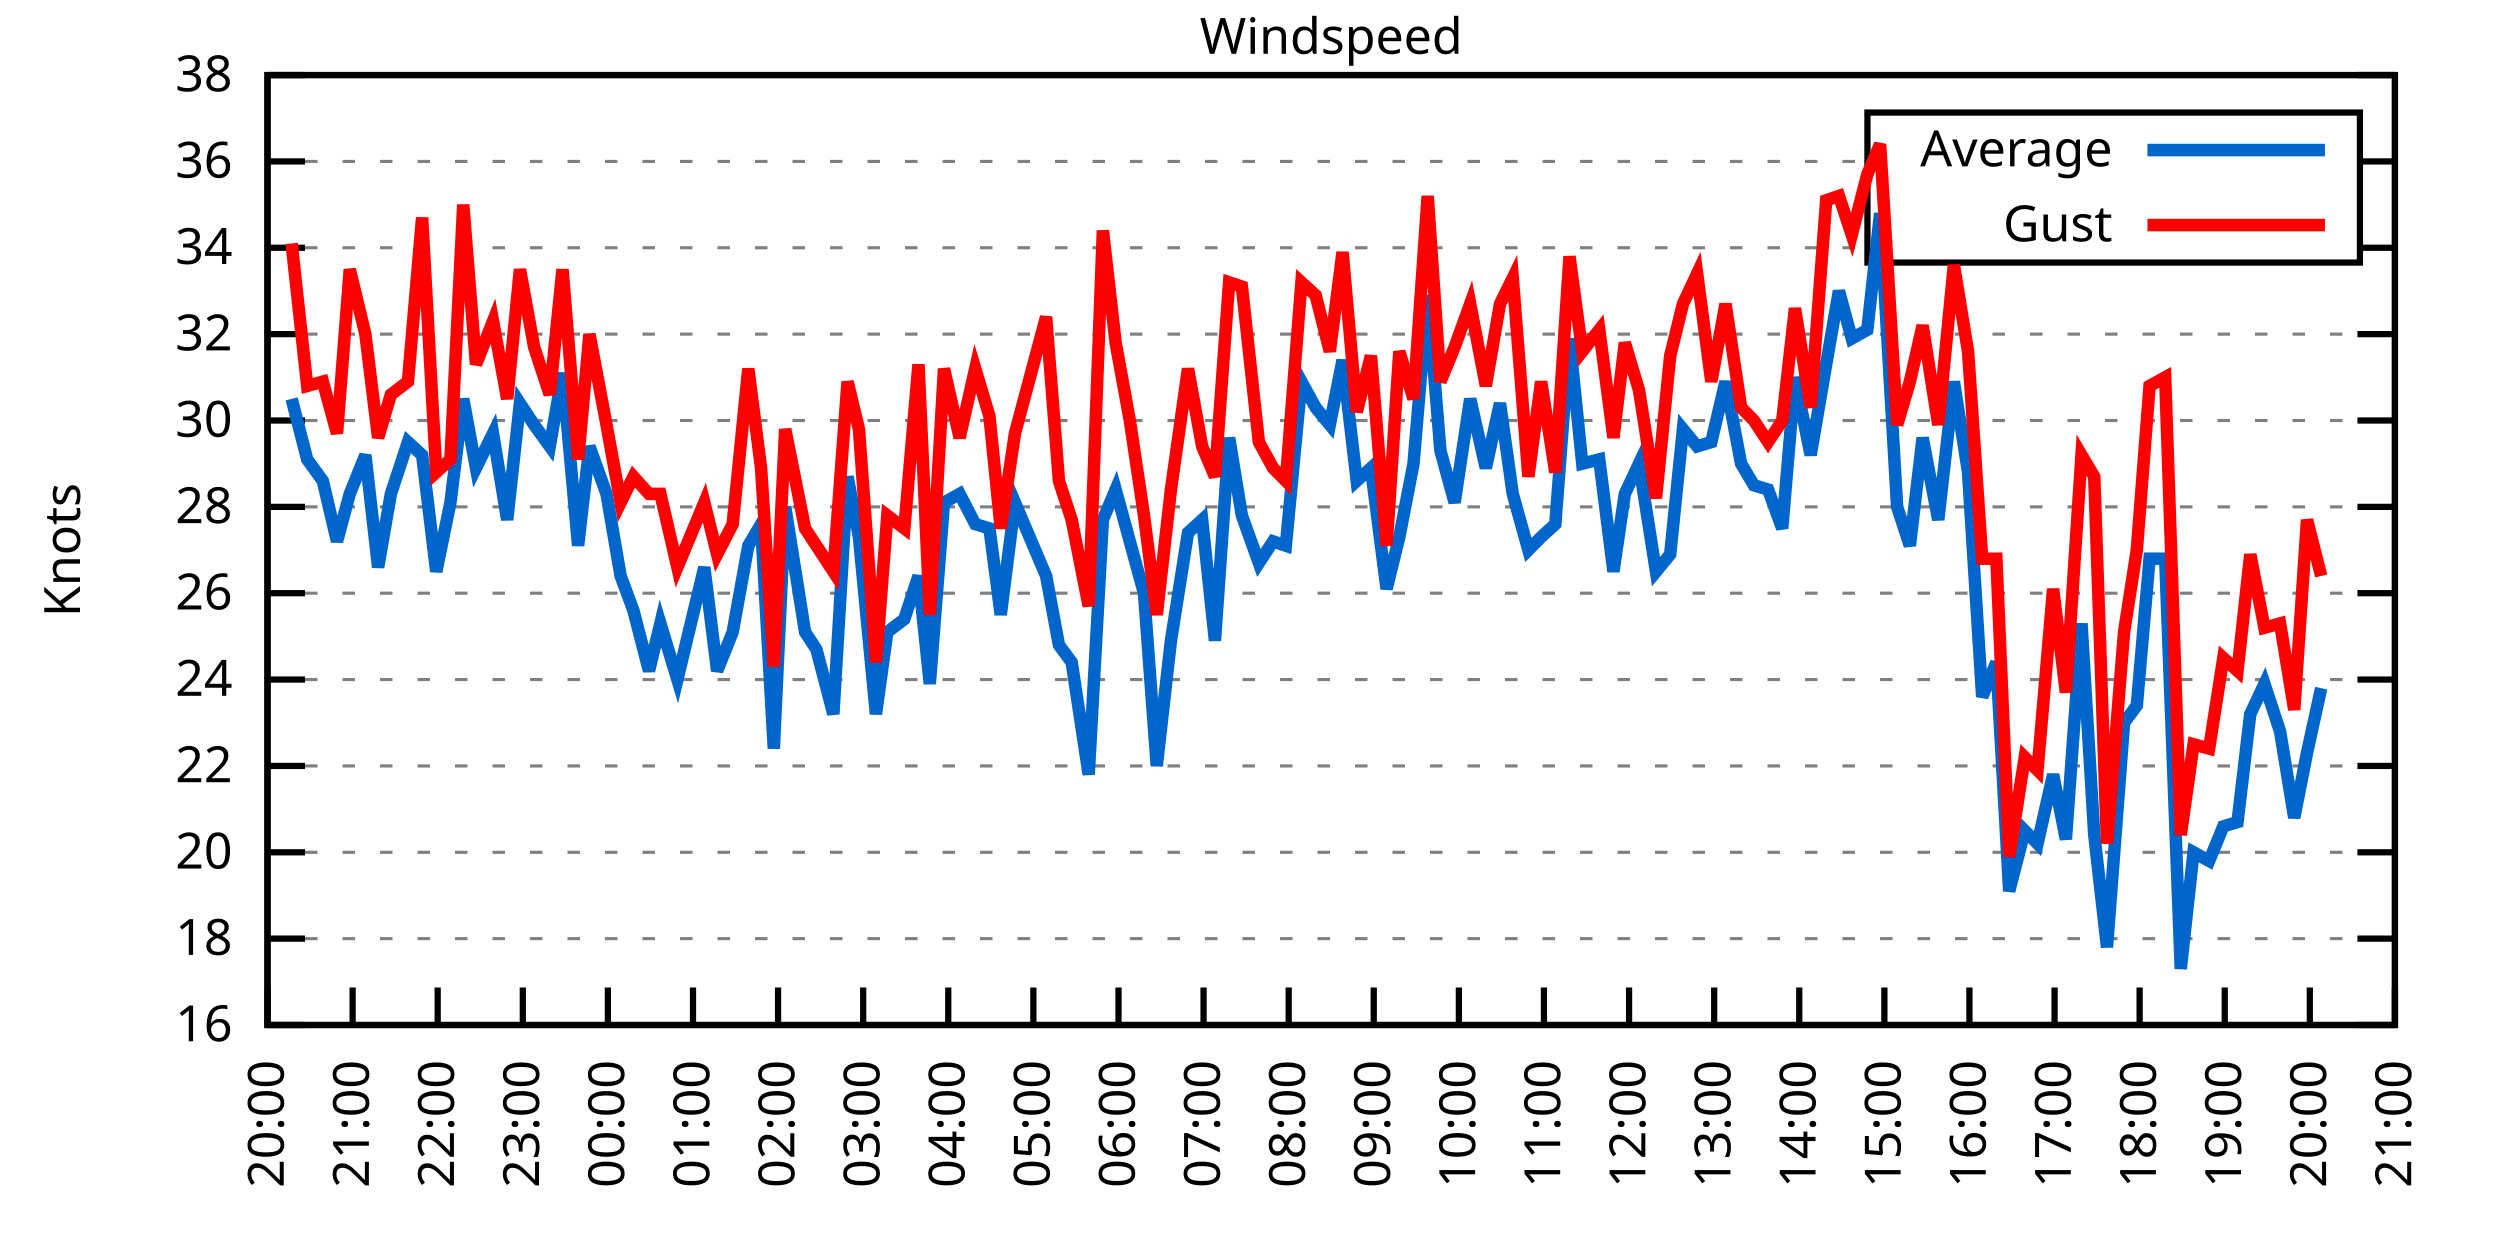
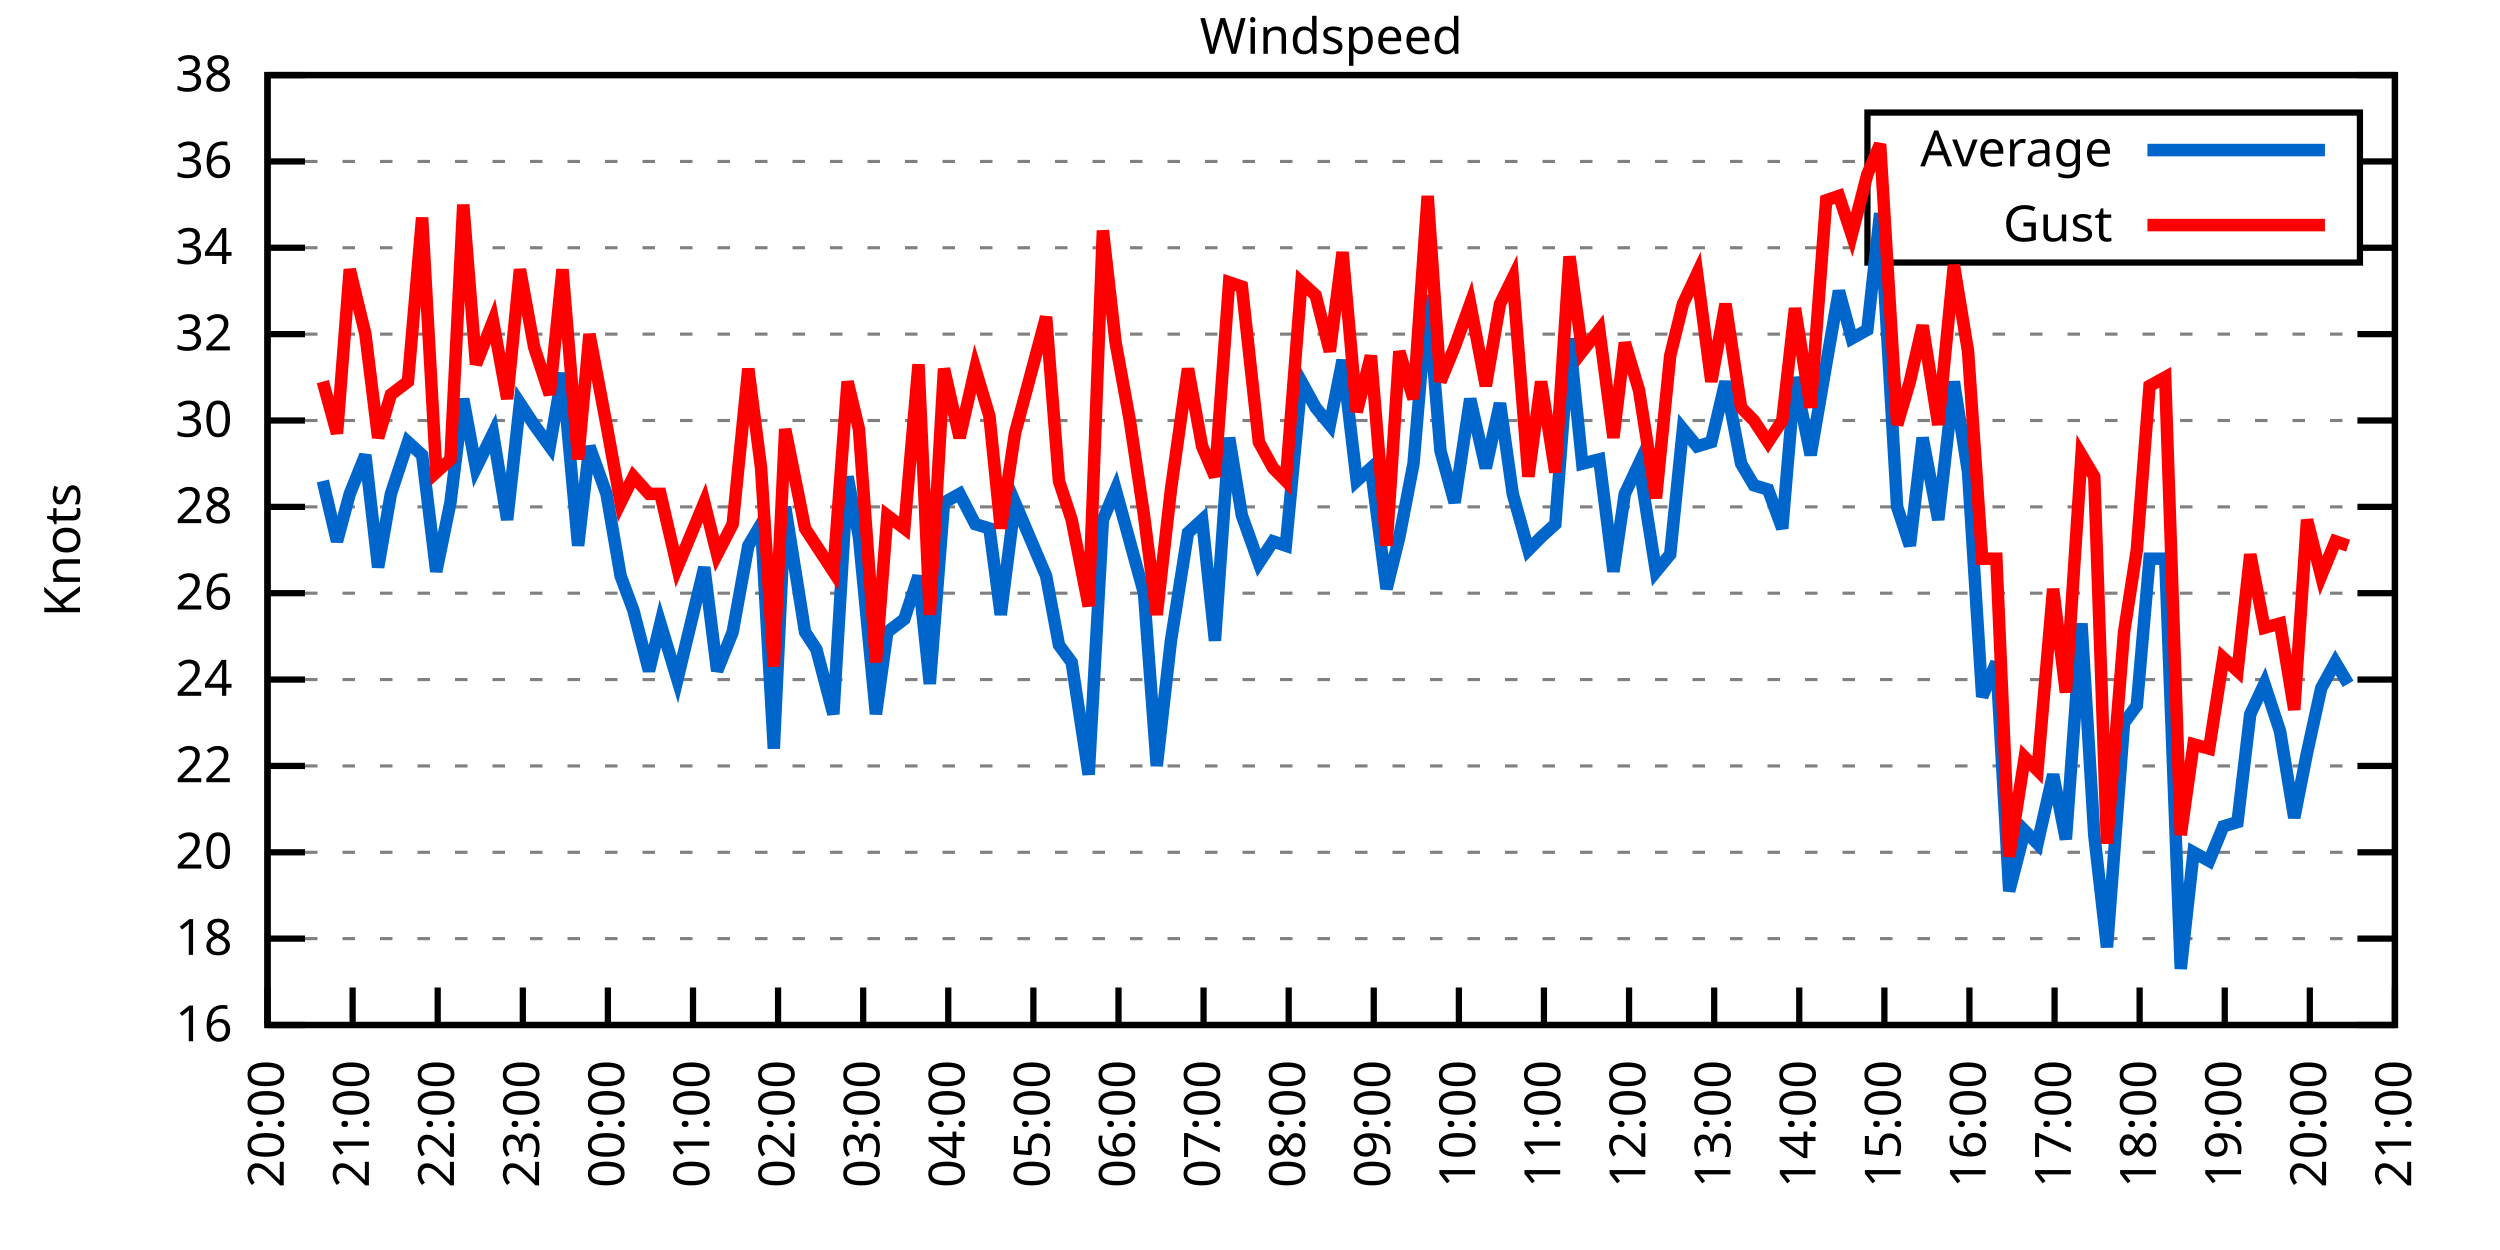
<svg xmlns="http://www.w3.org/2000/svg" xmlns:xlink="http://www.w3.org/1999/xlink" width="400" height="200" viewBox="0 0 400 200">
  <g id="gnuplot_canvas">
    <rect x="0" y="0" width="400" height="200" fill="none" />
    <defs>
      <circle id="gpDot" r="0.5" stroke-width="0.5" stroke="currentColor" />
      <path id="gpPt0" stroke-width="0.333" stroke="currentColor" d="M-1,0 h2 M0,-1 v2" />
      <path id="gpPt1" stroke-width="0.333" stroke="currentColor" d="M-1,-1 L1,1 M1,-1 L-1,1" />
      <path id="gpPt2" stroke-width="0.333" stroke="currentColor" d="M-1,0 L1,0 M0,-1 L0,1 M-1,-1 L1,1 M-1,1 L1,-1" />
      <rect id="gpPt3" stroke-width="0.333" stroke="currentColor" x="-1" y="-1" width="2" height="2" />
      <rect id="gpPt4" stroke-width="0.333" stroke="currentColor" fill="currentColor" x="-1" y="-1" width="2" height="2" />
      <circle id="gpPt5" stroke-width="0.333" stroke="currentColor" cx="0" cy="0" r="1" />
      <use xlink:href="#gpPt5" id="gpPt6" fill="currentColor" stroke="none" />
      <path id="gpPt7" stroke-width="0.333" stroke="currentColor" d="M0,-1.33 L-1.33,0.67 L1.33,0.67 z" />
      <use xlink:href="#gpPt7" id="gpPt8" fill="currentColor" stroke="none" />
      <use xlink:href="#gpPt7" id="gpPt9" stroke="currentColor" transform="rotate(180)" />
      <use xlink:href="#gpPt9" id="gpPt10" fill="currentColor" stroke="none" />
      <use xlink:href="#gpPt3" id="gpPt11" stroke="currentColor" transform="rotate(45)" />
      <use xlink:href="#gpPt11" id="gpPt12" fill="currentColor" stroke="none" />
      <path id="gpPt13" stroke-width="0.333" stroke="currentColor" d="M0,1.330 L1.265,0.411 L0.782,-1.067 L-0.782,-1.076 L-1.265,0.411 z" />
      <use xlink:href="#gpPt13" id="gpPt14" fill="currentColor" stroke="none" />
      <filter id="textbox" filterUnits="objectBoundingBox" x="0" y="0" height="1" width="1">
        <feFlood flood-color="white" flood-opacity="1" result="bgnd" />
        <feComposite in="SourceGraphic" in2="bgnd" operator="atop" />
      </filter>
      <filter id="greybox" filterUnits="objectBoundingBox" x="0" y="0" height="1" width="1">
        <feFlood flood-color="lightgrey" flood-opacity="1" result="grey" />
        <feComposite in="SourceGraphic" in2="grey" operator="atop" />
      </filter>
    </defs>
    <g fill="none" color="white" stroke="currentColor" stroke-width="1.00" stroke-linecap="butt" stroke-linejoin="miter">
</g>
    <g fill="none" color="black" stroke="currentColor" stroke-width="1.00" stroke-linecap="butt" stroke-linejoin="miter">
      <g stroke="none" shape-rendering="crispEdges">
        <polygon fill="rgb(255, 255, 255)" points="42.80,164.00 383.18,164.00 383.18,12.02 42.80,12.02 " />
      </g>
    </g>
    <g fill="none" color="black" stroke="currentColor" stroke-width="1.00" stroke-linecap="butt" stroke-linejoin="miter">
</g>
    <g fill="none" color="black" stroke="black" stroke-width="0.50" stroke-linecap="butt" stroke-linejoin="miter">
</g>
    <g fill="none" color="gray" stroke="currentColor" stroke-width="0.50" stroke-linecap="butt" stroke-linejoin="miter">
      <path stroke="gray" stroke-dasharray="2,4" class="gridline" d="M42.80,164.00 L383.19,164.00  " />
    </g>
    <g fill="none" color="gray" stroke="gray" stroke-width="1.00" stroke-linecap="butt" stroke-linejoin="miter">
</g>
    <g fill="none" color="black" stroke="currentColor" stroke-width="1.00" stroke-linecap="butt" stroke-linejoin="miter">
      <path stroke="black" d="M42.80,164.00 L48.80,164.00 M383.19,164.00 L377.19,164.00  " />
      <g transform="translate(37.20,166.60)" stroke="none" fill="black" font-family="Sans" font-size="8.00" text-anchor="end">
        <text>
          <tspan font-family="Sans"> 16</tspan>
        </text>
      </g>
    </g>
    <g fill="none" color="black" stroke="currentColor" stroke-width="1.00" stroke-linecap="butt" stroke-linejoin="miter">
</g>
    <g fill="none" color="black" stroke="black" stroke-width="0.50" stroke-linecap="butt" stroke-linejoin="miter">
</g>
    <g fill="none" color="gray" stroke="currentColor" stroke-width="0.50" stroke-linecap="butt" stroke-linejoin="miter">
      <path stroke="gray" stroke-dasharray="2,4" class="gridline" d="M42.80,150.18 L383.19,150.18  " />
    </g>
    <g fill="none" color="gray" stroke="gray" stroke-width="1.00" stroke-linecap="butt" stroke-linejoin="miter">
</g>
    <g fill="none" color="black" stroke="currentColor" stroke-width="1.00" stroke-linecap="butt" stroke-linejoin="miter">
      <path stroke="black" d="M42.80,150.18 L48.80,150.18 M383.19,150.18 L377.19,150.18  " />
      <g transform="translate(37.20,152.78)" stroke="none" fill="black" font-family="Sans" font-size="8.00" text-anchor="end">
        <text>
          <tspan font-family="Sans"> 18</tspan>
        </text>
      </g>
    </g>
    <g fill="none" color="black" stroke="currentColor" stroke-width="1.00" stroke-linecap="butt" stroke-linejoin="miter">
</g>
    <g fill="none" color="black" stroke="black" stroke-width="0.50" stroke-linecap="butt" stroke-linejoin="miter">
</g>
    <g fill="none" color="gray" stroke="currentColor" stroke-width="0.50" stroke-linecap="butt" stroke-linejoin="miter">
      <path stroke="gray" stroke-dasharray="2,4" class="gridline" d="M42.80,136.37 L383.19,136.37  " />
    </g>
    <g fill="none" color="gray" stroke="gray" stroke-width="1.00" stroke-linecap="butt" stroke-linejoin="miter">
</g>
    <g fill="none" color="black" stroke="currentColor" stroke-width="1.00" stroke-linecap="butt" stroke-linejoin="miter">
      <path stroke="black" d="M42.80,136.37 L48.80,136.37 M383.19,136.37 L377.19,136.37  " />
      <g transform="translate(37.20,138.97)" stroke="none" fill="black" font-family="Sans" font-size="8.00" text-anchor="end">
        <text>
          <tspan font-family="Sans"> 20</tspan>
        </text>
      </g>
    </g>
    <g fill="none" color="black" stroke="currentColor" stroke-width="1.00" stroke-linecap="butt" stroke-linejoin="miter">
</g>
    <g fill="none" color="black" stroke="black" stroke-width="0.50" stroke-linecap="butt" stroke-linejoin="miter">
</g>
    <g fill="none" color="gray" stroke="currentColor" stroke-width="0.50" stroke-linecap="butt" stroke-linejoin="miter">
      <path stroke="gray" stroke-dasharray="2,4" class="gridline" d="M42.80,122.55 L383.19,122.55  " />
    </g>
    <g fill="none" color="gray" stroke="gray" stroke-width="1.00" stroke-linecap="butt" stroke-linejoin="miter">
</g>
    <g fill="none" color="black" stroke="currentColor" stroke-width="1.00" stroke-linecap="butt" stroke-linejoin="miter">
      <path stroke="black" d="M42.80,122.55 L48.80,122.55 M383.19,122.55 L377.19,122.55  " />
      <g transform="translate(37.20,125.15)" stroke="none" fill="black" font-family="Sans" font-size="8.00" text-anchor="end">
        <text>
          <tspan font-family="Sans"> 22</tspan>
        </text>
      </g>
    </g>
    <g fill="none" color="black" stroke="currentColor" stroke-width="1.00" stroke-linecap="butt" stroke-linejoin="miter">
</g>
    <g fill="none" color="black" stroke="black" stroke-width="0.50" stroke-linecap="butt" stroke-linejoin="miter">
</g>
    <g fill="none" color="gray" stroke="currentColor" stroke-width="0.50" stroke-linecap="butt" stroke-linejoin="miter">
      <path stroke="gray" stroke-dasharray="2,4" class="gridline" d="M42.80,108.73 L383.19,108.73  " />
    </g>
    <g fill="none" color="gray" stroke="gray" stroke-width="1.00" stroke-linecap="butt" stroke-linejoin="miter">
</g>
    <g fill="none" color="black" stroke="currentColor" stroke-width="1.00" stroke-linecap="butt" stroke-linejoin="miter">
      <path stroke="black" d="M42.80,108.73 L48.80,108.73 M383.19,108.73 L377.19,108.73  " />
      <g transform="translate(37.20,111.33)" stroke="none" fill="black" font-family="Sans" font-size="8.00" text-anchor="end">
        <text>
          <tspan font-family="Sans"> 24</tspan>
        </text>
      </g>
    </g>
    <g fill="none" color="black" stroke="currentColor" stroke-width="1.00" stroke-linecap="butt" stroke-linejoin="miter">
</g>
    <g fill="none" color="black" stroke="black" stroke-width="0.50" stroke-linecap="butt" stroke-linejoin="miter">
</g>
    <g fill="none" color="gray" stroke="currentColor" stroke-width="0.50" stroke-linecap="butt" stroke-linejoin="miter">
      <path stroke="gray" stroke-dasharray="2,4" class="gridline" d="M42.80,94.91 L383.19,94.91  " />
    </g>
    <g fill="none" color="gray" stroke="gray" stroke-width="1.00" stroke-linecap="butt" stroke-linejoin="miter">
</g>
    <g fill="none" color="black" stroke="currentColor" stroke-width="1.00" stroke-linecap="butt" stroke-linejoin="miter">
      <path stroke="black" d="M42.80,94.91 L48.80,94.91 M383.19,94.91 L377.19,94.91  " />
      <g transform="translate(37.20,97.51)" stroke="none" fill="black" font-family="Sans" font-size="8.00" text-anchor="end">
        <text>
          <tspan font-family="Sans"> 26</tspan>
        </text>
      </g>
    </g>
    <g fill="none" color="black" stroke="currentColor" stroke-width="1.00" stroke-linecap="butt" stroke-linejoin="miter">
</g>
    <g fill="none" color="black" stroke="black" stroke-width="0.50" stroke-linecap="butt" stroke-linejoin="miter">
</g>
    <g fill="none" color="gray" stroke="currentColor" stroke-width="0.50" stroke-linecap="butt" stroke-linejoin="miter">
      <path stroke="gray" stroke-dasharray="2,4" class="gridline" d="M42.80,81.10 L383.19,81.10  " />
    </g>
    <g fill="none" color="gray" stroke="gray" stroke-width="1.00" stroke-linecap="butt" stroke-linejoin="miter">
</g>
    <g fill="none" color="black" stroke="currentColor" stroke-width="1.00" stroke-linecap="butt" stroke-linejoin="miter">
      <path stroke="black" d="M42.80,81.10 L48.80,81.10 M383.19,81.10 L377.19,81.10  " />
      <g transform="translate(37.20,83.70)" stroke="none" fill="black" font-family="Sans" font-size="8.00" text-anchor="end">
        <text>
          <tspan font-family="Sans"> 28</tspan>
        </text>
      </g>
    </g>
    <g fill="none" color="black" stroke="currentColor" stroke-width="1.00" stroke-linecap="butt" stroke-linejoin="miter">
</g>
    <g fill="none" color="black" stroke="black" stroke-width="0.50" stroke-linecap="butt" stroke-linejoin="miter">
</g>
    <g fill="none" color="gray" stroke="currentColor" stroke-width="0.50" stroke-linecap="butt" stroke-linejoin="miter">
      <path stroke="gray" stroke-dasharray="2,4" class="gridline" d="M42.80,67.28 L383.19,67.28  " />
    </g>
    <g fill="none" color="gray" stroke="gray" stroke-width="1.00" stroke-linecap="butt" stroke-linejoin="miter">
</g>
    <g fill="none" color="black" stroke="currentColor" stroke-width="1.00" stroke-linecap="butt" stroke-linejoin="miter">
      <path stroke="black" d="M42.80,67.28 L48.80,67.28 M383.19,67.28 L377.19,67.28  " />
      <g transform="translate(37.20,69.88)" stroke="none" fill="black" font-family="Sans" font-size="8.00" text-anchor="end">
        <text>
          <tspan font-family="Sans"> 30</tspan>
        </text>
      </g>
    </g>
    <g fill="none" color="black" stroke="currentColor" stroke-width="1.00" stroke-linecap="butt" stroke-linejoin="miter">
</g>
    <g fill="none" color="black" stroke="black" stroke-width="0.50" stroke-linecap="butt" stroke-linejoin="miter">
</g>
    <g fill="none" color="gray" stroke="currentColor" stroke-width="0.50" stroke-linecap="butt" stroke-linejoin="miter">
      <path stroke="gray" stroke-dasharray="2,4" class="gridline" d="M42.80,53.46 L383.19,53.46  " />
    </g>
    <g fill="none" color="gray" stroke="gray" stroke-width="1.00" stroke-linecap="butt" stroke-linejoin="miter">
</g>
    <g fill="none" color="black" stroke="currentColor" stroke-width="1.00" stroke-linecap="butt" stroke-linejoin="miter">
      <path stroke="black" d="M42.80,53.46 L48.80,53.46 M383.19,53.46 L377.19,53.46  " />
      <g transform="translate(37.20,56.06)" stroke="none" fill="black" font-family="Sans" font-size="8.00" text-anchor="end">
        <text>
          <tspan font-family="Sans"> 32</tspan>
        </text>
      </g>
    </g>
    <g fill="none" color="black" stroke="currentColor" stroke-width="1.00" stroke-linecap="butt" stroke-linejoin="miter">
</g>
    <g fill="none" color="black" stroke="black" stroke-width="0.50" stroke-linecap="butt" stroke-linejoin="miter">
</g>
    <g fill="none" color="gray" stroke="currentColor" stroke-width="0.50" stroke-linecap="butt" stroke-linejoin="miter">
      <path stroke="gray" stroke-dasharray="2,4" class="gridline" d="M42.80,39.64 L298.79,39.64 M377.59,39.64 L383.19,39.64  " />
    </g>
    <g fill="none" color="gray" stroke="gray" stroke-width="1.00" stroke-linecap="butt" stroke-linejoin="miter">
</g>
    <g fill="none" color="black" stroke="currentColor" stroke-width="1.00" stroke-linecap="butt" stroke-linejoin="miter">
      <path stroke="black" d="M42.80,39.64 L48.80,39.64 M383.19,39.64 L377.19,39.64  " />
      <g transform="translate(37.20,42.24)" stroke="none" fill="black" font-family="Sans" font-size="8.00" text-anchor="end">
        <text>
          <tspan font-family="Sans"> 34</tspan>
        </text>
      </g>
    </g>
    <g fill="none" color="black" stroke="currentColor" stroke-width="1.00" stroke-linecap="butt" stroke-linejoin="miter">
</g>
    <g fill="none" color="black" stroke="black" stroke-width="0.50" stroke-linecap="butt" stroke-linejoin="miter">
</g>
    <g fill="none" color="gray" stroke="currentColor" stroke-width="0.50" stroke-linecap="butt" stroke-linejoin="miter">
      <path stroke="gray" stroke-dasharray="2,4" class="gridline" d="M42.80,25.83 L298.79,25.83 M377.59,25.83 L383.19,25.83  " />
    </g>
    <g fill="none" color="gray" stroke="gray" stroke-width="1.00" stroke-linecap="butt" stroke-linejoin="miter">
</g>
    <g fill="none" color="black" stroke="currentColor" stroke-width="1.00" stroke-linecap="butt" stroke-linejoin="miter">
      <path stroke="black" d="M42.80,25.83 L48.80,25.83 M383.19,25.83 L377.19,25.83  " />
      <g transform="translate(37.20,28.43)" stroke="none" fill="black" font-family="Sans" font-size="8.00" text-anchor="end">
        <text>
          <tspan font-family="Sans"> 36</tspan>
        </text>
      </g>
    </g>
    <g fill="none" color="black" stroke="currentColor" stroke-width="1.00" stroke-linecap="butt" stroke-linejoin="miter">
</g>
    <g fill="none" color="black" stroke="black" stroke-width="0.50" stroke-linecap="butt" stroke-linejoin="miter">
</g>
    <g fill="none" color="gray" stroke="currentColor" stroke-width="0.50" stroke-linecap="butt" stroke-linejoin="miter">
      <path stroke="gray" stroke-dasharray="2,4" class="gridline" d="M42.80,12.01 L383.19,12.01  " />
    </g>
    <g fill="none" color="gray" stroke="gray" stroke-width="1.00" stroke-linecap="butt" stroke-linejoin="miter">
</g>
    <g fill="none" color="black" stroke="currentColor" stroke-width="1.00" stroke-linecap="butt" stroke-linejoin="miter">
      <path stroke="black" d="M42.80,12.01 L48.80,12.01 M383.19,12.01 L377.19,12.01  " />
      <g transform="translate(37.20,14.61)" stroke="none" fill="black" font-family="Sans" font-size="8.00" text-anchor="end">
        <text>
          <tspan font-family="Sans"> 38</tspan>
        </text>
      </g>
    </g>
    <g fill="none" color="black" stroke="currentColor" stroke-width="1.00" stroke-linecap="butt" stroke-linejoin="miter">
      <path stroke="black" d="M42.80,164.00 L42.80,158.00  " />
      <g transform="translate(45.40,169.60) rotate(270.00)" stroke="none" fill="black" font-family="Sans" font-size="8.00" text-anchor="end">
        <text>
          <tspan font-family="Sans">20:00</tspan>
        </text>
      </g>
    </g>
    <g fill="none" color="black" stroke="currentColor" stroke-width="1.00" stroke-linecap="butt" stroke-linejoin="miter">
      <path stroke="black" d="M56.42,164.00 L56.42,158.00  " />
      <g transform="translate(59.02,169.60) rotate(270.00)" stroke="none" fill="black" font-family="Sans" font-size="8.00" text-anchor="end">
        <text>
          <tspan font-family="Sans">21:00</tspan>
        </text>
      </g>
    </g>
    <g fill="none" color="black" stroke="currentColor" stroke-width="1.00" stroke-linecap="butt" stroke-linejoin="miter">
      <path stroke="black" d="M70.03,164.00 L70.03,158.00  " />
      <g transform="translate(72.63,169.60) rotate(270.00)" stroke="none" fill="black" font-family="Sans" font-size="8.00" text-anchor="end">
        <text>
          <tspan font-family="Sans">22:00</tspan>
        </text>
      </g>
    </g>
    <g fill="none" color="black" stroke="currentColor" stroke-width="1.00" stroke-linecap="butt" stroke-linejoin="miter">
      <path stroke="black" d="M83.65,164.00 L83.65,158.00  " />
      <g transform="translate(86.25,169.60) rotate(270.00)" stroke="none" fill="black" font-family="Sans" font-size="8.00" text-anchor="end">
        <text>
          <tspan font-family="Sans">23:00</tspan>
        </text>
      </g>
    </g>
    <g fill="none" color="black" stroke="currentColor" stroke-width="1.00" stroke-linecap="butt" stroke-linejoin="miter">
      <path stroke="black" d="M97.26,164.00 L97.26,158.00  " />
      <g transform="translate(99.86,169.60) rotate(270.00)" stroke="none" fill="black" font-family="Sans" font-size="8.00" text-anchor="end">
        <text>
          <tspan font-family="Sans">00:00</tspan>
        </text>
      </g>
    </g>
    <g fill="none" color="black" stroke="currentColor" stroke-width="1.00" stroke-linecap="butt" stroke-linejoin="miter">
      <path stroke="black" d="M110.88,164.00 L110.88,158.00  " />
      <g transform="translate(113.48,169.60) rotate(270.00)" stroke="none" fill="black" font-family="Sans" font-size="8.00" text-anchor="end">
        <text>
          <tspan font-family="Sans">01:00</tspan>
        </text>
      </g>
    </g>
    <g fill="none" color="black" stroke="currentColor" stroke-width="1.00" stroke-linecap="butt" stroke-linejoin="miter">
      <path stroke="black" d="M124.49,164.00 L124.49,158.00  " />
      <g transform="translate(127.09,169.60) rotate(270.00)" stroke="none" fill="black" font-family="Sans" font-size="8.00" text-anchor="end">
        <text>
          <tspan font-family="Sans">02:00</tspan>
        </text>
      </g>
    </g>
    <g fill="none" color="black" stroke="currentColor" stroke-width="1.00" stroke-linecap="butt" stroke-linejoin="miter">
      <path stroke="black" d="M138.11,164.00 L138.11,158.00  " />
      <g transform="translate(140.71,169.60) rotate(270.00)" stroke="none" fill="black" font-family="Sans" font-size="8.00" text-anchor="end">
        <text>
          <tspan font-family="Sans">03:00</tspan>
        </text>
      </g>
    </g>
    <g fill="none" color="black" stroke="currentColor" stroke-width="1.00" stroke-linecap="butt" stroke-linejoin="miter">
      <path stroke="black" d="M151.72,164.00 L151.72,158.00  " />
      <g transform="translate(154.32,169.60) rotate(270.00)" stroke="none" fill="black" font-family="Sans" font-size="8.00" text-anchor="end">
        <text>
          <tspan font-family="Sans">04:00</tspan>
        </text>
      </g>
    </g>
    <g fill="none" color="black" stroke="currentColor" stroke-width="1.00" stroke-linecap="butt" stroke-linejoin="miter">
      <path stroke="black" d="M165.34,164.00 L165.34,158.00  " />
      <g transform="translate(167.94,169.60) rotate(270.00)" stroke="none" fill="black" font-family="Sans" font-size="8.00" text-anchor="end">
        <text>
          <tspan font-family="Sans">05:00</tspan>
        </text>
      </g>
    </g>
    <g fill="none" color="black" stroke="currentColor" stroke-width="1.00" stroke-linecap="butt" stroke-linejoin="miter">
      <path stroke="black" d="M178.96,164.00 L178.96,158.00  " />
      <g transform="translate(181.56,169.60) rotate(270.00)" stroke="none" fill="black" font-family="Sans" font-size="8.00" text-anchor="end">
        <text>
          <tspan font-family="Sans">06:00</tspan>
        </text>
      </g>
    </g>
    <g fill="none" color="black" stroke="currentColor" stroke-width="1.00" stroke-linecap="butt" stroke-linejoin="miter">
      <path stroke="black" d="M192.57,164.00 L192.57,158.00  " />
      <g transform="translate(195.17,169.60) rotate(270.00)" stroke="none" fill="black" font-family="Sans" font-size="8.00" text-anchor="end">
        <text>
          <tspan font-family="Sans">07:00</tspan>
        </text>
      </g>
    </g>
    <g fill="none" color="black" stroke="currentColor" stroke-width="1.00" stroke-linecap="butt" stroke-linejoin="miter">
      <path stroke="black" d="M206.19,164.00 L206.19,158.00  " />
      <g transform="translate(208.79,169.60) rotate(270.00)" stroke="none" fill="black" font-family="Sans" font-size="8.00" text-anchor="end">
        <text>
          <tspan font-family="Sans">08:00</tspan>
        </text>
      </g>
    </g>
    <g fill="none" color="black" stroke="currentColor" stroke-width="1.00" stroke-linecap="butt" stroke-linejoin="miter">
      <path stroke="black" d="M219.80,164.00 L219.80,158.00  " />
      <g transform="translate(222.40,169.60) rotate(270.00)" stroke="none" fill="black" font-family="Sans" font-size="8.00" text-anchor="end">
        <text>
          <tspan font-family="Sans">09:00</tspan>
        </text>
      </g>
    </g>
    <g fill="none" color="black" stroke="currentColor" stroke-width="1.00" stroke-linecap="butt" stroke-linejoin="miter">
      <path stroke="black" d="M233.42,164.00 L233.42,158.00  " />
      <g transform="translate(236.02,169.60) rotate(270.00)" stroke="none" fill="black" font-family="Sans" font-size="8.00" text-anchor="end">
        <text>
          <tspan font-family="Sans">10:00</tspan>
        </text>
      </g>
    </g>
    <g fill="none" color="black" stroke="currentColor" stroke-width="1.00" stroke-linecap="butt" stroke-linejoin="miter">
      <path stroke="black" d="M247.03,164.00 L247.03,158.00  " />
      <g transform="translate(249.63,169.60) rotate(270.00)" stroke="none" fill="black" font-family="Sans" font-size="8.00" text-anchor="end">
        <text>
          <tspan font-family="Sans">11:00</tspan>
        </text>
      </g>
    </g>
    <g fill="none" color="black" stroke="currentColor" stroke-width="1.00" stroke-linecap="butt" stroke-linejoin="miter">
      <path stroke="black" d="M260.65,164.00 L260.65,158.00  " />
      <g transform="translate(263.25,169.60) rotate(270.00)" stroke="none" fill="black" font-family="Sans" font-size="8.00" text-anchor="end">
        <text>
          <tspan font-family="Sans">12:00</tspan>
        </text>
      </g>
    </g>
    <g fill="none" color="black" stroke="currentColor" stroke-width="1.00" stroke-linecap="butt" stroke-linejoin="miter">
      <path stroke="black" d="M274.27,164.00 L274.27,158.00  " />
      <g transform="translate(276.87,169.60) rotate(270.00)" stroke="none" fill="black" font-family="Sans" font-size="8.00" text-anchor="end">
        <text>
          <tspan font-family="Sans">13:00</tspan>
        </text>
      </g>
    </g>
    <g fill="none" color="black" stroke="currentColor" stroke-width="1.00" stroke-linecap="butt" stroke-linejoin="miter">
      <path stroke="black" d="M287.88,164.00 L287.88,158.00  " />
      <g transform="translate(290.48,169.60) rotate(270.00)" stroke="none" fill="black" font-family="Sans" font-size="8.00" text-anchor="end">
        <text>
          <tspan font-family="Sans">14:00</tspan>
        </text>
      </g>
    </g>
    <g fill="none" color="black" stroke="currentColor" stroke-width="1.00" stroke-linecap="butt" stroke-linejoin="miter">
      <path stroke="black" d="M301.50,164.00 L301.50,158.00  " />
      <g transform="translate(304.10,169.60) rotate(270.00)" stroke="none" fill="black" font-family="Sans" font-size="8.00" text-anchor="end">
        <text>
          <tspan font-family="Sans">15:00</tspan>
        </text>
      </g>
    </g>
    <g fill="none" color="black" stroke="currentColor" stroke-width="1.00" stroke-linecap="butt" stroke-linejoin="miter">
      <path stroke="black" d="M315.11,164.00 L315.11,158.00  " />
      <g transform="translate(317.71,169.60) rotate(270.00)" stroke="none" fill="black" font-family="Sans" font-size="8.00" text-anchor="end">
        <text>
          <tspan font-family="Sans">16:00</tspan>
        </text>
      </g>
    </g>
    <g fill="none" color="black" stroke="currentColor" stroke-width="1.00" stroke-linecap="butt" stroke-linejoin="miter">
      <path stroke="black" d="M328.73,164.00 L328.73,158.00  " />
      <g transform="translate(331.33,169.60) rotate(270.00)" stroke="none" fill="black" font-family="Sans" font-size="8.00" text-anchor="end">
        <text>
          <tspan font-family="Sans">17:00</tspan>
        </text>
      </g>
    </g>
    <g fill="none" color="black" stroke="currentColor" stroke-width="1.00" stroke-linecap="butt" stroke-linejoin="miter">
      <path stroke="black" d="M342.34,164.00 L342.34,158.00  " />
      <g transform="translate(344.94,169.60) rotate(270.00)" stroke="none" fill="black" font-family="Sans" font-size="8.00" text-anchor="end">
        <text>
          <tspan font-family="Sans">18:00</tspan>
        </text>
      </g>
    </g>
    <g fill="none" color="black" stroke="currentColor" stroke-width="1.00" stroke-linecap="butt" stroke-linejoin="miter">
      <path stroke="black" d="M355.96,164.00 L355.96,158.00  " />
      <g transform="translate(358.56,169.60) rotate(270.00)" stroke="none" fill="black" font-family="Sans" font-size="8.00" text-anchor="end">
        <text>
          <tspan font-family="Sans">19:00</tspan>
        </text>
      </g>
    </g>
    <g fill="none" color="black" stroke="currentColor" stroke-width="1.00" stroke-linecap="butt" stroke-linejoin="miter">
      <path stroke="black" d="M369.57,164.00 L369.57,158.00  " />
      <g transform="translate(372.17,169.60) rotate(270.00)" stroke="none" fill="black" font-family="Sans" font-size="8.00" text-anchor="end">
        <text>
          <tspan font-family="Sans">20:00</tspan>
        </text>
      </g>
    </g>
    <g fill="none" color="black" stroke="currentColor" stroke-width="1.00" stroke-linecap="butt" stroke-linejoin="miter">
      <path stroke="black" d="M383.19,164.00 L383.19,158.00  " />
      <g transform="translate(385.79,169.60) rotate(270.00)" stroke="none" fill="black" font-family="Sans" font-size="8.00" text-anchor="end">
        <text>
          <tspan font-family="Sans">21:00</tspan>
        </text>
      </g>
    </g>
    <g fill="none" color="black" stroke="currentColor" stroke-width="1.00" stroke-linecap="butt" stroke-linejoin="miter">
</g>
    <g fill="none" color="black" stroke="currentColor" stroke-width="1.00" stroke-linecap="butt" stroke-linejoin="miter">
      <path stroke="black" d="M42.80,12.01 L42.80,164.00 L383.19,164.00 L383.19,12.01 L42.80,12.01 Z  " />
    </g>
    <g fill="none" color="black" stroke="currentColor" stroke-width="1.00" stroke-linecap="butt" stroke-linejoin="miter">
</g>
    <g fill="none" color="black" stroke="currentColor" stroke-width="1.00" stroke-linecap="butt" stroke-linejoin="miter">
      <path stroke="black" d="M298.79,42.01 L298.79,18.01 L377.59,18.01 L377.59,42.01 L298.79,42.01 Z  " />
    </g>
    <g id="Windspeed_plot_1">
      <g fill="none" color="white" stroke="black" stroke-width="2.00" stroke-linecap="butt" stroke-linejoin="miter">
</g>
      <g fill="none" color="black" stroke="currentColor" stroke-width="2.00" stroke-linecap="butt" stroke-linejoin="miter">
        <g transform="translate(337.99,26.61)" stroke="none" fill="black" font-family="Sans" font-size="8.00" text-anchor="end">
          <text>
            <tspan font-family="Sans">Average</tspan>
          </text>
        </g>
      </g>
      <g fill="none" color="black" stroke="currentColor" stroke-width="2.00" stroke-linecap="butt" stroke-linejoin="miter">
-         <path stroke="rgb(  0, 102, 204)" d="M343.59,24.01 L371.99,24.01 M46.66,63.82 L49.15,73.50 L51.65,76.95 L53.92,86.62 L55.96,79.02 L58.46,72.81   L60.50,90.77 L62.54,79.02 L65.27,70.73 L67.54,72.81 L69.80,91.46 L72.07,80.41 L74.12,63.82 L76.16,74.88   L78.88,69.35 L81.15,83.17 L83.19,64.52 L85.46,67.97 L87.96,71.42 L90.00,59.68 L92.50,87.31 L94.31,71.42   L97.04,79.02 L99.30,92.15 L101.35,97.68 L103.84,107.35 L105.66,99.75 L108.38,108.73 L112.69,90.77 L114.74,107.35   L117.23,101.13 L119.73,87.31 L121.77,83.86 L123.81,119.78 L125.63,81.10 L128.81,101.13 L130.62,103.89 L133.34,114.26   L135.61,76.26 L137.43,85.93 L140.15,114.26 L141.97,101.13 L144.69,99.06 L146.96,92.15 L148.77,109.42 L151.04,80.41   L153.54,79.02 L156.04,83.86 L158.31,84.55 L160.12,98.37 L162.39,80.41 L167.38,92.15 L169.43,103.20 L171.47,105.97   L174.19,123.93 L176.46,83.17 L178.50,78.33 L180.77,86.62 L183.04,94.91 L185.08,122.55 L187.35,102.51 L190.08,85.24   L192.34,83.17 L194.39,102.51 L196.66,70.04 L198.70,82.48 L201.42,90.08 L203.69,86.62 L205.73,87.31 L208.23,61.06   L210.50,65.21 L212.77,67.97 L214.81,57.61 L217.08,76.95 L219.35,74.88 L221.85,94.22 L223.89,85.93 L226.16,74.19   L228.43,47.24 L230.47,72.12 L232.74,80.41 L235.23,63.82 L237.73,74.88 L240.00,64.52 L242.04,79.02 L244.54,88.00   L246.58,85.93 L248.85,83.86 L251.12,54.15 L253.16,74.19 L255.88,73.50 L258.15,91.46 L259.97,79.02 L262.24,74.19   L264.96,91.46 L267.23,88.70 L269.27,68.66 L271.54,71.42 L273.81,70.73 L276.08,61.06 L278.58,74.19 L280.62,77.64   L282.89,78.33 L285.16,84.55 L287.20,60.37 L289.70,72.81 L292.19,58.30 L294.23,46.55 L296.28,54.15 L298.77,52.77   L300.82,34.12 L303.54,81.10 L305.58,87.31 L307.62,70.04 L310.12,83.17 L312.62,61.06 L314.89,75.57 L317.15,111.49   L319.42,105.97 L321.47,142.58 L323.96,132.91 L326.00,134.98 L328.50,123.93 L330.54,134.29 L333.04,99.75 L335.08,133.60   L337.12,151.56 L339.85,115.64 L341.89,112.88 L343.93,89.39 L346.43,89.39 L348.92,155.02 L350.97,136.37 L353.46,137.75   L355.73,132.22 L358.00,131.53 L360.04,114.26 L362.31,109.42 L364.81,117.02 L367.08,130.84 L369.12,120.48 L371.39,110.11    " />
+         <path stroke="rgb(  0, 102, 204)" d="M343.59,24.01 L371.99,24.01 M51.65,76.95 L53.92,86.62 L55.96,79.02 L58.46,72.81 L60.50,90.77 L62.54,79.02   L65.27,70.73 L67.54,72.81 L69.80,91.46 L72.07,80.41 L74.12,63.82 L76.16,74.88 L78.88,69.35 L81.15,83.17   L83.19,64.52 L85.46,67.97 L87.96,71.42 L90.00,59.68 L92.50,87.31 L94.31,71.42 L97.04,79.02 L99.30,92.15   L101.35,97.68 L103.84,107.35 L105.66,99.75 L108.38,108.73 L112.69,90.77 L114.74,107.35 L117.23,101.13 L119.73,87.31   L121.77,83.86 L123.81,119.78 L125.63,81.10 L128.81,101.13 L130.62,103.89 L133.34,114.26 L135.61,76.26 L137.43,85.93   L140.15,114.26 L141.97,101.13 L144.69,99.06 L146.96,92.15 L148.77,109.42 L151.04,80.41 L153.54,79.02 L156.04,83.86   L158.31,84.55 L160.12,98.37 L162.39,80.41 L167.38,92.15 L169.43,103.20 L171.47,105.97 L174.19,123.93 L176.46,83.17   L178.50,78.33 L180.77,86.62 L183.04,94.91 L185.08,122.55 L187.35,102.51 L190.08,85.24 L192.34,83.17 L194.39,102.51   L196.66,70.04 L198.70,82.48 L201.42,90.08 L203.69,86.62 L205.73,87.31 L208.23,61.06 L210.50,65.21 L212.77,67.97   L214.81,57.61 L217.08,76.95 L219.35,74.88 L221.85,94.22 L223.89,85.93 L226.16,74.19 L228.43,47.24 L230.47,72.12   L232.74,80.41 L235.23,63.82 L237.73,74.88 L240.00,64.52 L242.04,79.02 L244.54,88.00 L246.58,85.93 L248.85,83.86   L251.12,54.15 L253.16,74.19 L255.88,73.50 L258.15,91.46 L259.97,79.02 L262.24,74.19 L264.96,91.46 L267.23,88.70   L269.27,68.66 L271.54,71.42 L273.81,70.73 L276.08,61.06 L278.58,74.19 L280.62,77.64 L282.89,78.33 L285.16,84.55   L287.20,60.37 L289.70,72.81 L292.19,58.30 L294.23,46.55 L296.28,54.15 L298.77,52.77 L300.82,34.12 L303.54,81.10   L305.58,87.31 L307.62,70.04 L310.12,83.17 L312.62,61.06 L314.89,75.57 L317.15,111.49 L319.42,105.97 L321.47,142.58   L323.96,132.91 L326.00,134.98 L328.50,123.93 L330.54,134.29 L333.04,99.75 L335.08,133.60 L337.12,151.56 L339.85,115.64   L341.89,112.88 L343.93,89.39 L346.43,89.39 L348.92,155.02 L350.97,136.37 L353.46,137.75 L355.73,132.22 L358.00,131.53   L360.04,114.26 L362.31,109.42 L364.81,117.02 L367.08,130.84 L369.12,120.48 L371.39,110.11 L373.66,105.97 L375.70,109.42    " />
      </g>
    </g>
    <g id="Windspeed_plot_2">
      <g fill="none" color="black" stroke="currentColor" stroke-width="2.00" stroke-linecap="butt" stroke-linejoin="miter">
        <g transform="translate(337.99,38.61)" stroke="none" fill="black" font-family="Sans" font-size="8.00" text-anchor="end">
          <text>
            <tspan font-family="Sans">Gust</tspan>
          </text>
        </g>
      </g>
      <g fill="none" color="black" stroke="currentColor" stroke-width="2.00" stroke-linecap="butt" stroke-linejoin="miter">
-         <path stroke="rgb(255,   0,   0)" d="M343.59,36.01 L371.99,36.01 M46.66,38.95 L49.15,61.75 L51.65,61.06 L53.92,69.35 L55.96,43.10 L58.46,53.46   L60.50,70.04 L62.54,63.13 L65.27,61.06 L67.54,34.81 L69.80,75.57 L72.07,73.50 L74.12,32.74 L76.16,58.30   L78.88,51.39 L81.15,63.82 L83.19,43.10 L85.46,55.53 L87.96,63.13 L90.00,43.10 L92.50,73.50 L94.31,53.46   L97.04,67.97 L99.30,80.41 L101.35,76.26 L103.84,79.02 L105.66,79.02 L108.38,90.77 L112.69,80.41 L114.74,88.70   L117.23,83.86 L119.73,58.99 L121.77,74.88 L123.81,106.66 L125.63,68.66 L128.81,84.55 L130.62,87.31 L133.34,91.46   L135.61,61.06 L137.43,68.66 L140.15,105.97 L141.97,82.48 L144.69,84.55 L146.96,58.30 L148.77,98.37 L151.04,58.99   L153.54,70.04 L156.04,58.99 L158.31,66.59 L160.12,84.55 L162.39,69.35 L167.38,50.70 L169.43,76.95 L171.47,83.17   L174.19,96.99 L176.46,36.88 L178.50,54.84 L180.77,67.28 L183.04,82.48 L185.08,98.37 L187.35,78.33 L190.08,58.99   L192.34,71.42 L194.39,76.26 L196.66,45.17 L198.70,45.86 L201.42,70.73 L203.69,74.88 L205.73,76.95 L208.23,45.17   L210.50,47.24 L212.77,56.23 L214.81,40.34 L217.08,65.90 L219.35,56.92 L221.85,87.31 L223.89,56.23 L226.16,63.82   L228.43,31.35 L230.47,61.06 L232.74,55.53 L235.23,48.63 L237.73,61.75 L240.00,48.63 L242.04,44.48 L244.54,76.26   L246.58,61.06 L248.85,75.57 L251.12,41.03 L253.16,56.23 L255.88,52.77 L258.15,70.04 L259.97,54.84 L262.24,62.44   L264.96,79.71 L267.23,56.92 L269.27,48.63 L271.54,43.79 L273.81,61.06 L276.08,48.63 L278.58,65.21 L280.62,67.28   L282.89,70.73 L285.16,67.28 L287.20,49.32 L289.70,65.21 L292.19,32.05 L294.23,31.35 L296.28,37.57 L298.77,27.90   L300.82,23.06 L303.54,67.97 L305.58,61.06 L307.62,52.08 L310.12,67.97 L312.62,42.41 L314.89,56.23 L317.15,89.39   L319.42,89.39 L321.47,137.06 L323.96,121.17 L326.00,123.24 L328.50,94.22 L330.54,110.80 L333.04,72.81 L335.08,76.26   L337.12,134.98 L339.85,101.13 L341.89,88.00 L343.93,61.75 L346.43,60.37 L348.92,133.60 L350.97,119.09 L353.46,119.78   L355.73,105.28 L358.00,107.35 L360.04,88.70 L362.31,100.44 L364.81,99.75 L367.08,113.57 L369.12,83.17 L371.39,92.15    " />
+         <path stroke="rgb(255,   0,   0)" d="M343.59,36.01 L371.99,36.01 M51.65,61.06 L53.92,69.35 L55.96,43.10 L58.46,53.46 L60.50,70.04 L62.54,63.13   L65.27,61.06 L67.54,34.81 L69.80,75.57 L72.07,73.50 L74.12,32.74 L76.16,58.30 L78.88,51.39 L81.15,63.82   L83.19,43.10 L85.46,55.53 L87.96,63.13 L90.00,43.10 L92.50,73.50 L94.31,53.46 L97.04,67.97 L99.30,80.41   L101.35,76.26 L103.84,79.02 L105.66,79.02 L108.38,90.77 L112.69,80.41 L114.74,88.70 L117.23,83.86 L119.73,58.99   L121.77,74.88 L123.81,106.66 L125.63,68.66 L128.81,84.55 L130.62,87.31 L133.34,91.46 L135.61,61.06 L137.43,68.66   L140.15,105.97 L141.97,82.48 L144.69,84.55 L146.96,58.30 L148.77,98.37 L151.04,58.99 L153.54,70.04 L156.04,58.99   L158.31,66.59 L160.12,84.55 L162.39,69.35 L167.38,50.70 L169.43,76.95 L171.47,83.17 L174.19,96.99 L176.46,36.88   L178.50,54.84 L180.77,67.28 L183.04,82.48 L185.08,98.37 L187.35,78.33 L190.08,58.99 L192.34,71.42 L194.39,76.26   L196.66,45.17 L198.70,45.86 L201.42,70.73 L203.69,74.88 L205.73,76.95 L208.23,45.17 L210.50,47.24 L212.77,56.23   L214.81,40.34 L217.08,65.90 L219.35,56.92 L221.85,87.31 L223.89,56.23 L226.16,63.82 L228.43,31.35 L230.47,61.06   L232.74,55.53 L235.23,48.63 L237.73,61.75 L240.00,48.63 L242.04,44.48 L244.54,76.26 L246.58,61.06 L248.85,75.57   L251.12,41.03 L253.16,56.23 L255.88,52.77 L258.15,70.04 L259.97,54.84 L262.24,62.44 L264.96,79.71 L267.23,56.92   L269.27,48.63 L271.54,43.79 L273.81,61.06 L276.08,48.63 L278.58,65.21 L280.62,67.28 L282.89,70.73 L285.16,67.28   L287.20,49.32 L289.70,65.21 L292.19,32.05 L294.23,31.35 L296.28,37.57 L298.77,27.90 L300.82,23.06 L303.54,67.97   L305.58,61.06 L307.62,52.08 L310.12,67.97 L312.62,42.41 L314.89,56.23 L317.15,89.39 L319.42,89.39 L321.47,137.06   L323.96,121.17 L326.00,123.24 L328.50,94.22 L330.54,110.80 L333.04,72.81 L335.08,76.26 L337.12,134.98 L339.85,101.13   L341.89,88.00 L343.93,61.75 L346.43,60.37 L348.92,133.60 L350.97,119.09 L353.46,119.78 L355.73,105.28 L358.00,107.35   L360.04,88.70 L362.31,100.44 L364.81,99.75 L367.08,113.57 L369.12,83.17 L371.39,92.15 L373.66,86.62 L375.70,87.31    " />
      </g>
    </g>
    <g fill="none" color="black" stroke="currentColor" stroke-width="2.00" stroke-linecap="butt" stroke-linejoin="miter">
</g>
    <g fill="none" color="black" stroke="black" stroke-width="1.00" stroke-linecap="butt" stroke-linejoin="miter">
</g>
    <g fill="none" color="black" stroke="currentColor" stroke-width="1.00" stroke-linecap="butt" stroke-linejoin="miter">
      <path stroke="black" d="M42.80,12.01 L42.80,164.00 L383.19,164.00 L383.19,12.01 L42.80,12.01 Z  " />
      <g transform="translate(12.80,88.01) rotate(270.00)" stroke="none" fill="black" font-family="Sans" font-size="8.00" text-anchor="middle">
        <text>
          <tspan font-family="Sans">Knots</tspan>
        </text>
      </g>
    </g>
    <g fill="none" color="black" stroke="currentColor" stroke-width="1.00" stroke-linecap="butt" stroke-linejoin="miter">
</g>
    <g fill="none" color="black" stroke="currentColor" stroke-width="1.00" stroke-linecap="butt" stroke-linejoin="miter">
      <g transform="translate(212.99,8.61)" stroke="none" fill="black" font-family="Sans" font-size="8.00" text-anchor="middle">
        <text>
          <tspan font-family="Sans">Windspeed</tspan>
        </text>
      </g>
    </g>
    <g fill="none" color="black" stroke="currentColor" stroke-width="1.00" stroke-linecap="butt" stroke-linejoin="miter">
</g>
  </g>
</svg>
